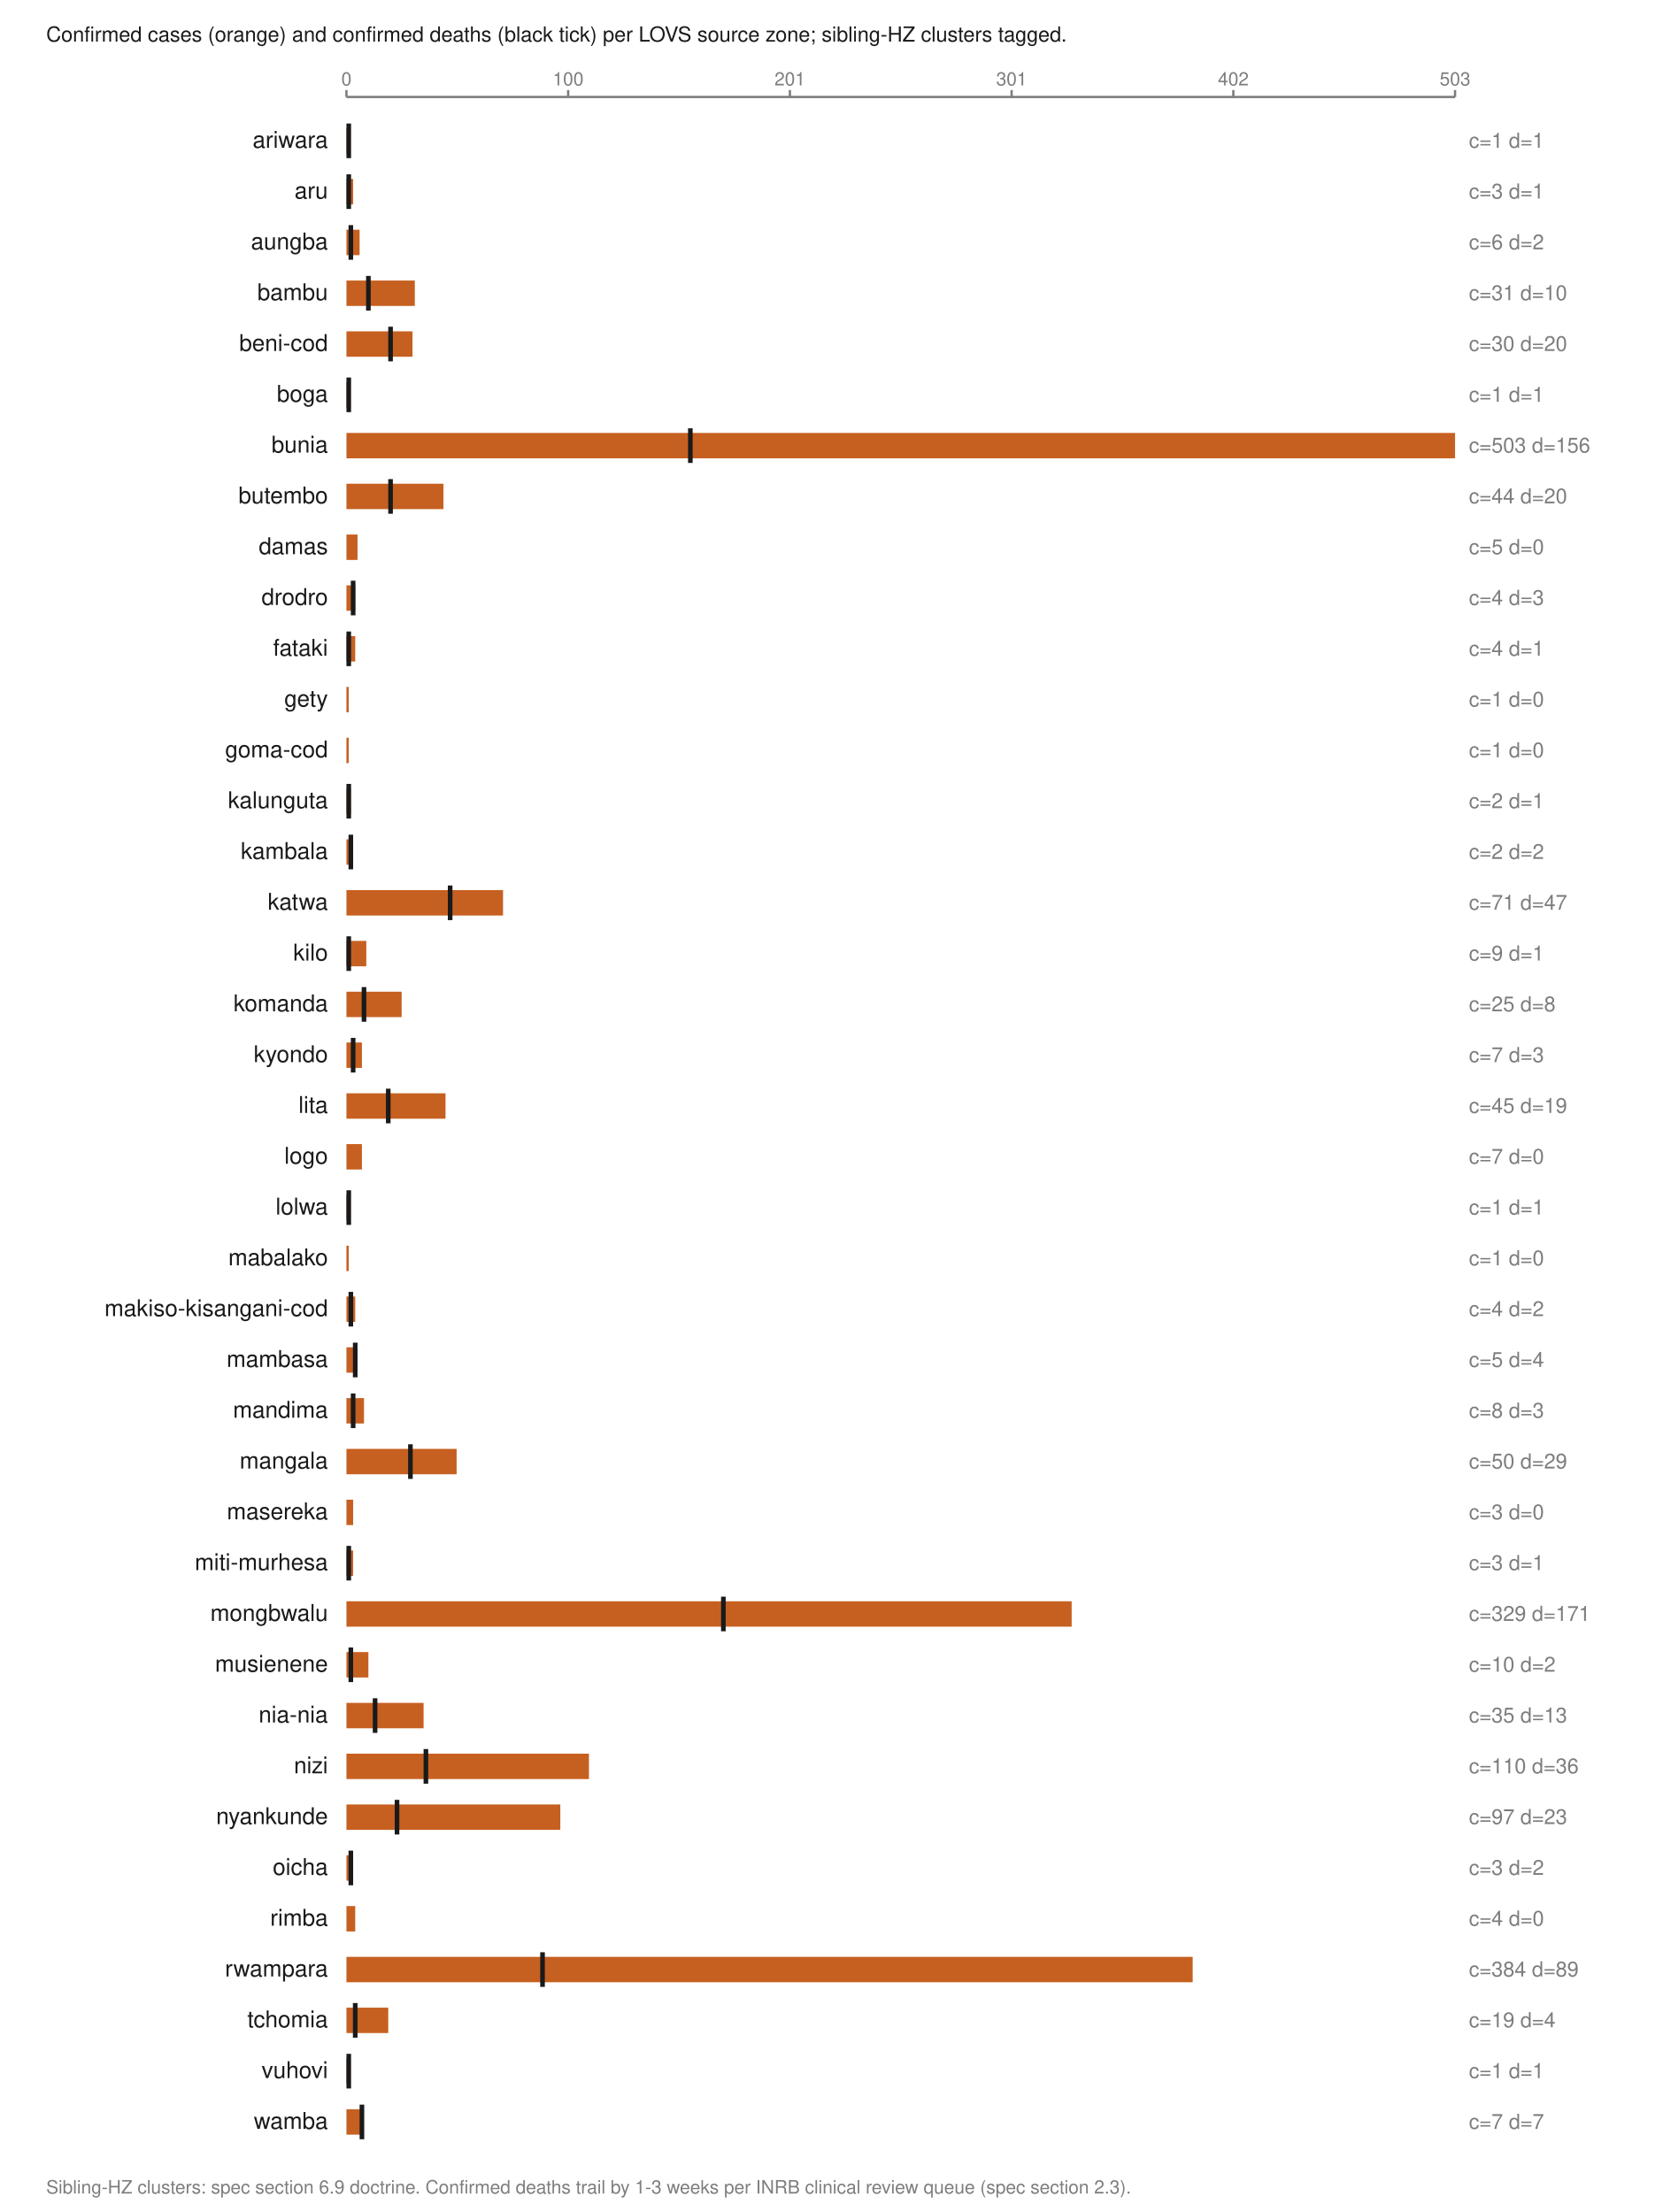
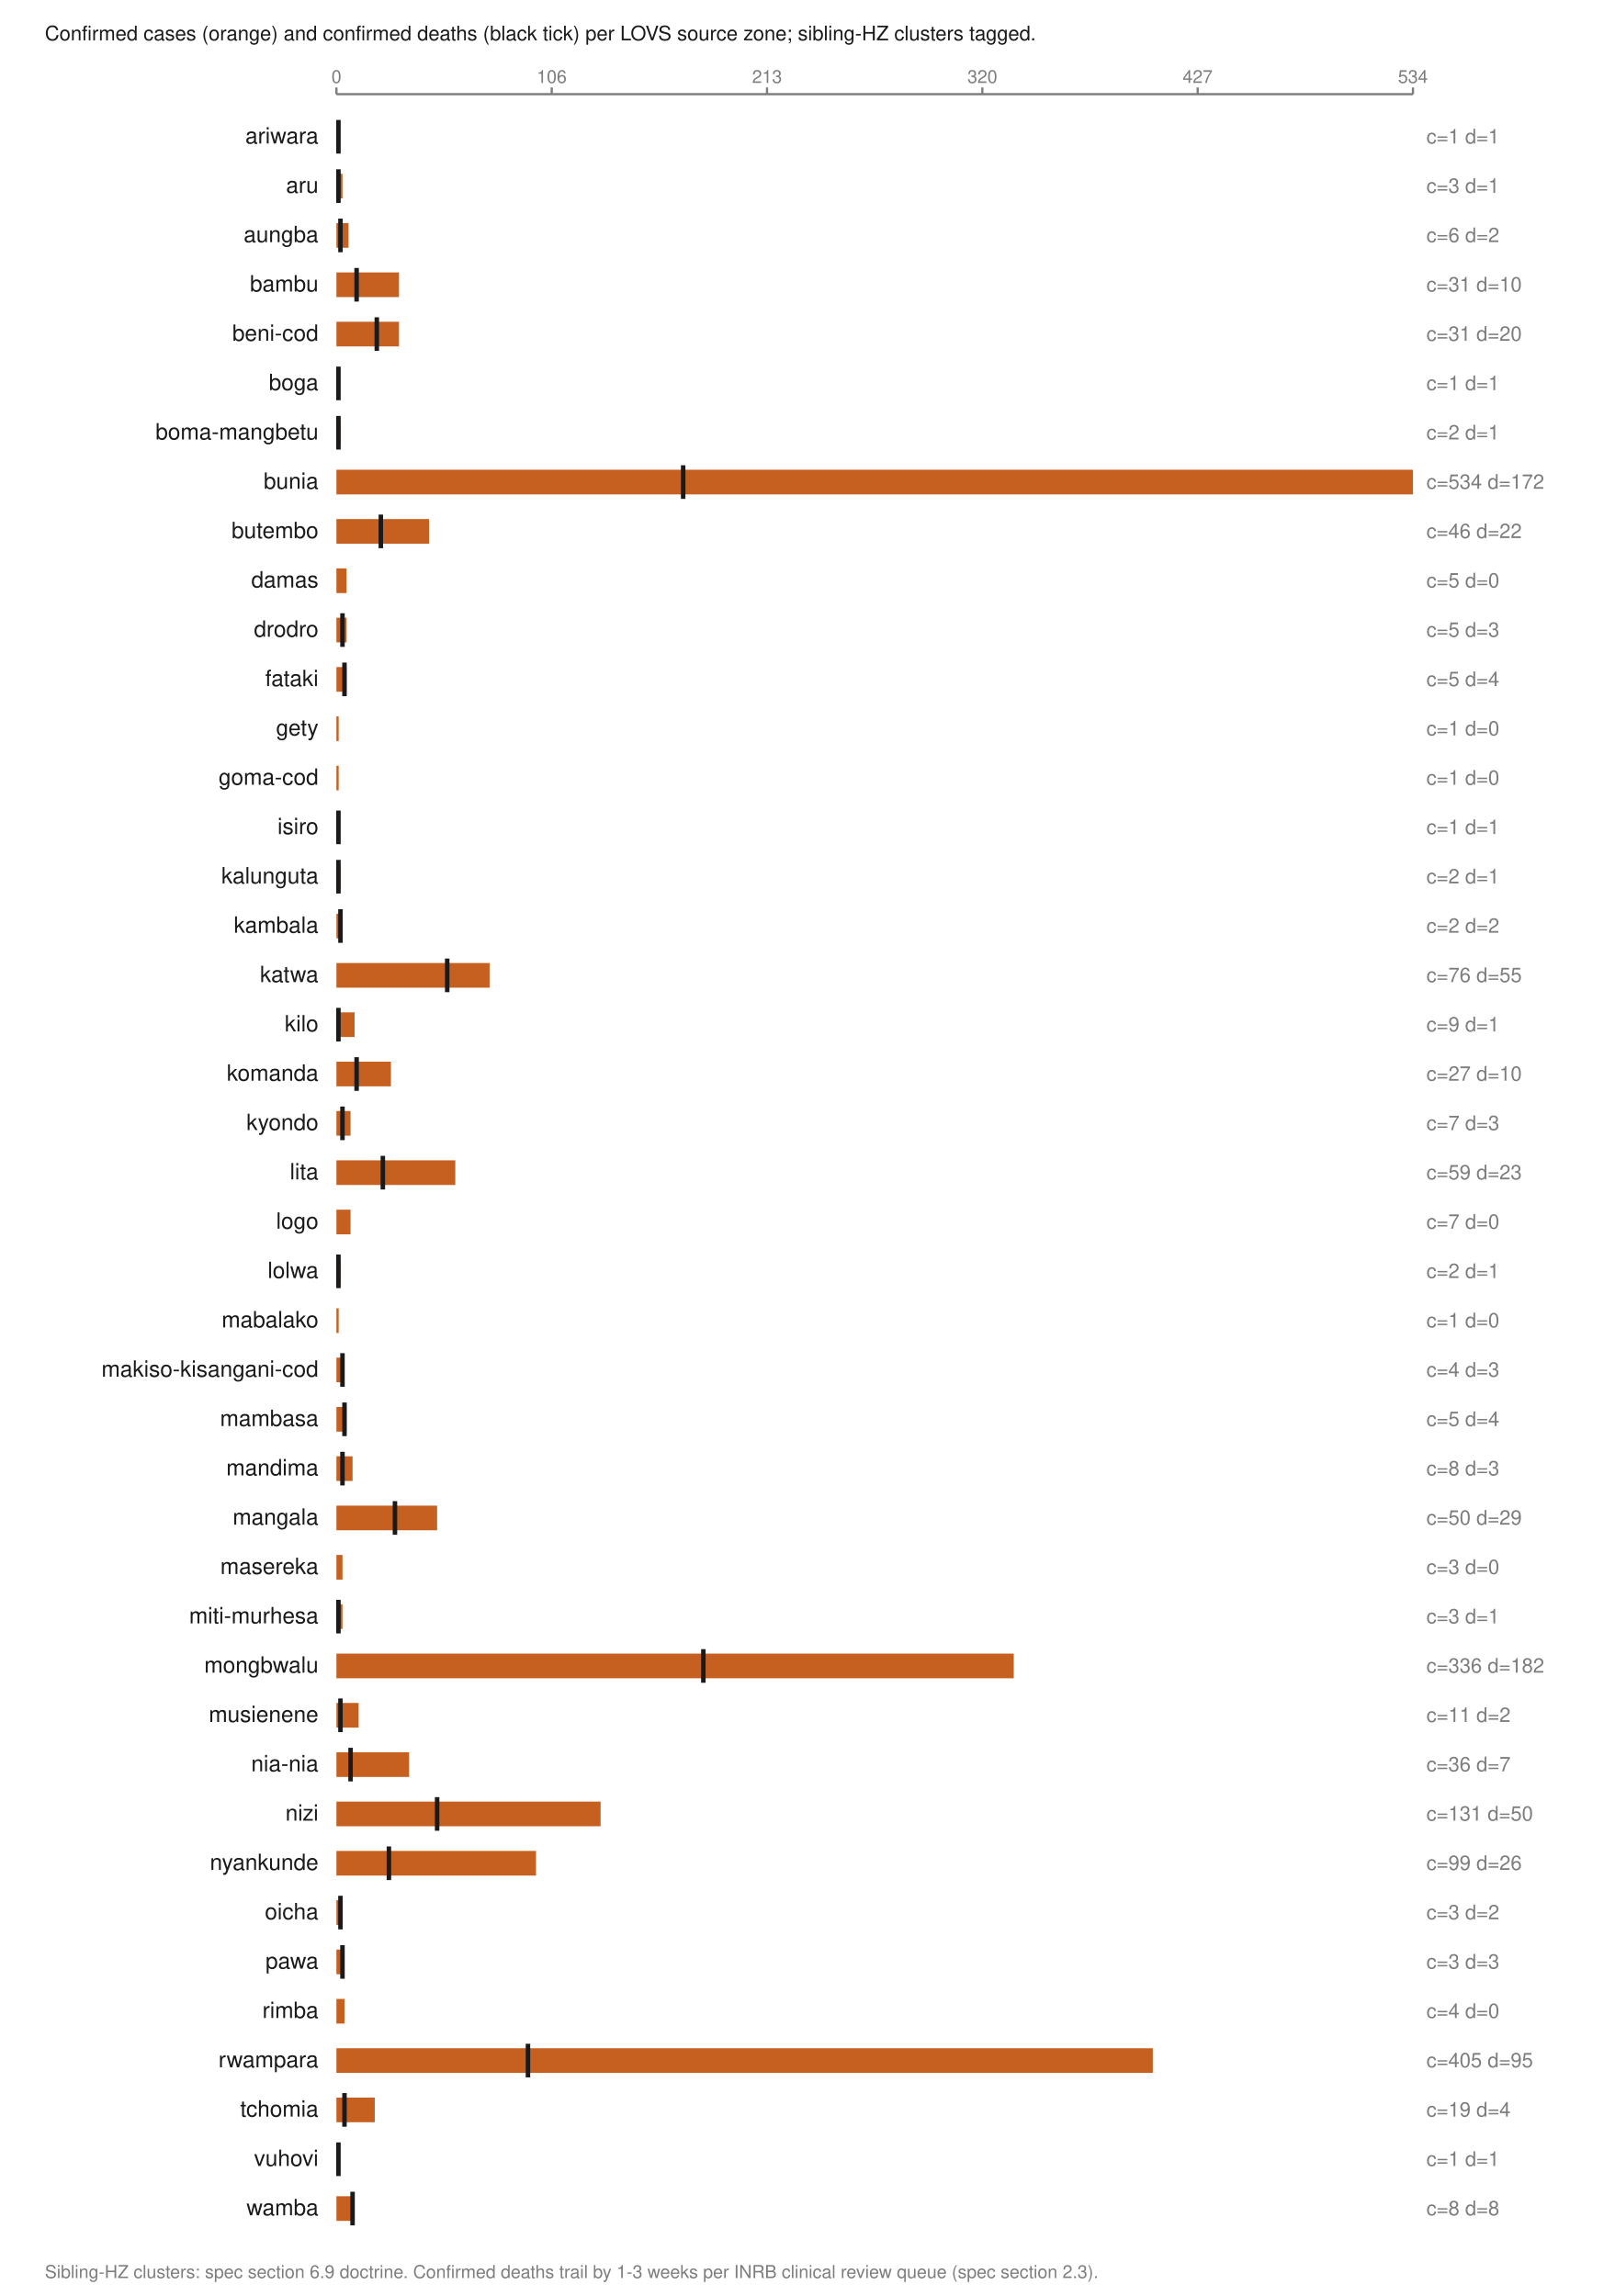
- <svg xmlns="http://www.w3.org/2000/svg" viewBox="0 0 720 958" width="720" height="958" role="img" aria-labelledby="t">
+ <svg xmlns="http://www.w3.org/2000/svg" viewBox="0 0 720 1024" width="720" height="1024" role="img" aria-labelledby="t">
  <text x="20.0" y="18.0" font-family="Helvetica,Arial,sans-serif" font-size="9" fill="#1a1a1a" font-weight="normal" text-anchor="start">Confirmed cases (orange) and confirmed deaths (black tick) per LOVS source zone; sibling-HZ clusters tagged.</text>
  <line x1="150.0" y1="42.0" x2="630.0" y2="42.0" stroke="#7d7d7d" stroke-width="1" />
  <line x1="150.0" y1="39.0" x2="150.0" y2="42.0" stroke="#7d7d7d" stroke-width="1" />
  <text x="150.0" y="37.0" font-family="Helvetica,Arial,sans-serif" font-size="8" fill="#7d7d7d" font-weight="normal" text-anchor="middle">0</text>
  <line x1="246.0" y1="39.0" x2="246.0" y2="42.0" stroke="#7d7d7d" stroke-width="1" />
-   <text x="246.0" y="37.0" font-family="Helvetica,Arial,sans-serif" font-size="8" fill="#7d7d7d" font-weight="normal" text-anchor="middle">100</text>
+   <text x="246.0" y="37.0" font-family="Helvetica,Arial,sans-serif" font-size="8" fill="#7d7d7d" font-weight="normal" text-anchor="middle">106</text>
  <line x1="342.0" y1="39.0" x2="342.0" y2="42.0" stroke="#7d7d7d" stroke-width="1" />
-   <text x="342.0" y="37.0" font-family="Helvetica,Arial,sans-serif" font-size="8" fill="#7d7d7d" font-weight="normal" text-anchor="middle">201</text>
+   <text x="342.0" y="37.0" font-family="Helvetica,Arial,sans-serif" font-size="8" fill="#7d7d7d" font-weight="normal" text-anchor="middle">213</text>
  <line x1="438.0" y1="39.0" x2="438.0" y2="42.0" stroke="#7d7d7d" stroke-width="1" />
-   <text x="438.0" y="37.0" font-family="Helvetica,Arial,sans-serif" font-size="8" fill="#7d7d7d" font-weight="normal" text-anchor="middle">301</text>
+   <text x="438.0" y="37.0" font-family="Helvetica,Arial,sans-serif" font-size="8" fill="#7d7d7d" font-weight="normal" text-anchor="middle">320</text>
  <line x1="534.0" y1="39.0" x2="534.0" y2="42.0" stroke="#7d7d7d" stroke-width="1" />
-   <text x="534.0" y="37.0" font-family="Helvetica,Arial,sans-serif" font-size="8" fill="#7d7d7d" font-weight="normal" text-anchor="middle">402</text>
+   <text x="534.0" y="37.0" font-family="Helvetica,Arial,sans-serif" font-size="8" fill="#7d7d7d" font-weight="normal" text-anchor="middle">427</text>
  <line x1="630.0" y1="39.0" x2="630.0" y2="42.0" stroke="#7d7d7d" stroke-width="1" />
-   <text x="630.0" y="37.0" font-family="Helvetica,Arial,sans-serif" font-size="8" fill="#7d7d7d" font-weight="normal" text-anchor="middle">503</text>
+   <text x="630.0" y="37.0" font-family="Helvetica,Arial,sans-serif" font-size="8" fill="#7d7d7d" font-weight="normal" text-anchor="middle">534</text>
  <text x="142.0" y="64.0" font-family="Helvetica,Arial,sans-serif" font-size="10" fill="#1a1a1a" font-weight="normal" text-anchor="end">ariwara</text>
  <rect x="150.0" y="55.5" width="1.0" height="11.0" fill="#c66020" />
-   <line x1="151.0" y1="53.5" x2="151.0" y2="68.5" stroke="#1a1a1a" stroke-width="2" />
+   <line x1="150.9" y1="53.5" x2="150.9" y2="68.5" stroke="#1a1a1a" stroke-width="2" />
  <text x="636.0" y="64.0" font-family="Helvetica,Arial,sans-serif" font-size="9" fill="#7d7d7d" font-weight="normal" text-anchor="start">c=1 d=1</text>
  <text x="142.0" y="86.0" font-family="Helvetica,Arial,sans-serif" font-size="10" fill="#1a1a1a" font-weight="normal" text-anchor="end">aru</text>
-   <rect x="150.0" y="77.5" width="2.9" height="11.0" fill="#c66020" />
-   <line x1="151.0" y1="75.5" x2="151.0" y2="90.5" stroke="#1a1a1a" stroke-width="2" />
+   <rect x="150.0" y="77.5" width="2.7" height="11.0" fill="#c66020" />
+   <line x1="150.9" y1="75.5" x2="150.9" y2="90.5" stroke="#1a1a1a" stroke-width="2" />
  <text x="636.0" y="86.0" font-family="Helvetica,Arial,sans-serif" font-size="9" fill="#7d7d7d" font-weight="normal" text-anchor="start">c=3 d=1</text>
  <text x="142.0" y="108.0" font-family="Helvetica,Arial,sans-serif" font-size="10" fill="#1a1a1a" font-weight="normal" text-anchor="end">aungba</text>
-   <rect x="150.0" y="99.5" width="5.7" height="11.0" fill="#c66020" />
-   <line x1="151.9" y1="97.5" x2="151.9" y2="112.5" stroke="#1a1a1a" stroke-width="2" />
+   <rect x="150.0" y="99.5" width="5.4" height="11.0" fill="#c66020" />
+   <line x1="151.8" y1="97.5" x2="151.8" y2="112.5" stroke="#1a1a1a" stroke-width="2" />
  <text x="636.0" y="108.0" font-family="Helvetica,Arial,sans-serif" font-size="9" fill="#7d7d7d" font-weight="normal" text-anchor="start">c=6 d=2</text>
  <text x="142.0" y="130.0" font-family="Helvetica,Arial,sans-serif" font-size="10" fill="#1a1a1a" font-weight="normal" text-anchor="end">bambu</text>
-   <rect x="150.0" y="121.5" width="29.6" height="11.0" fill="#c66020" />
-   <line x1="159.5" y1="119.5" x2="159.5" y2="134.5" stroke="#1a1a1a" stroke-width="2" />
+   <rect x="150.0" y="121.5" width="27.9" height="11.0" fill="#c66020" />
+   <line x1="159.0" y1="119.5" x2="159.0" y2="134.5" stroke="#1a1a1a" stroke-width="2" />
  <text x="636.0" y="130.0" font-family="Helvetica,Arial,sans-serif" font-size="9" fill="#7d7d7d" font-weight="normal" text-anchor="start">c=31 d=10</text>
  <text x="142.0" y="152.0" font-family="Helvetica,Arial,sans-serif" font-size="10" fill="#1a1a1a" font-weight="normal" text-anchor="end">beni-cod</text>
-   <rect x="150.0" y="143.5" width="28.6" height="11.0" fill="#c66020" />
-   <line x1="169.1" y1="141.5" x2="169.1" y2="156.5" stroke="#1a1a1a" stroke-width="2" />
-   <text x="636.0" y="152.0" font-family="Helvetica,Arial,sans-serif" font-size="9" fill="#7d7d7d" font-weight="normal" text-anchor="start">c=30 d=20</text>
+   <rect x="150.0" y="143.5" width="27.9" height="11.0" fill="#c66020" />
+   <line x1="168.0" y1="141.5" x2="168.0" y2="156.5" stroke="#1a1a1a" stroke-width="2" />
+   <text x="636.0" y="152.0" font-family="Helvetica,Arial,sans-serif" font-size="9" fill="#7d7d7d" font-weight="normal" text-anchor="start">c=31 d=20</text>
  <text x="142.0" y="174.0" font-family="Helvetica,Arial,sans-serif" font-size="10" fill="#1a1a1a" font-weight="normal" text-anchor="end">boga</text>
  <rect x="150.0" y="165.5" width="1.0" height="11.0" fill="#c66020" />
-   <line x1="151.0" y1="163.5" x2="151.0" y2="178.5" stroke="#1a1a1a" stroke-width="2" />
+   <line x1="150.9" y1="163.5" x2="150.9" y2="178.5" stroke="#1a1a1a" stroke-width="2" />
  <text x="636.0" y="174.0" font-family="Helvetica,Arial,sans-serif" font-size="9" fill="#7d7d7d" font-weight="normal" text-anchor="start">c=1 d=1</text>
-   <text x="142.0" y="196.0" font-family="Helvetica,Arial,sans-serif" font-size="10" fill="#1a1a1a" font-weight="normal" text-anchor="end">bunia</text>
-   <rect x="150.0" y="187.5" width="480.0" height="11.0" fill="#c66020" />
-   <line x1="298.9" y1="185.5" x2="298.9" y2="200.5" stroke="#1a1a1a" stroke-width="2" />
-   <text x="636.0" y="196.0" font-family="Helvetica,Arial,sans-serif" font-size="9" fill="#7d7d7d" font-weight="normal" text-anchor="start">c=503 d=156</text>
-   <text x="142.0" y="218.0" font-family="Helvetica,Arial,sans-serif" font-size="10" fill="#1a1a1a" font-weight="normal" text-anchor="end">butembo</text>
-   <rect x="150.0" y="209.5" width="42.0" height="11.0" fill="#c66020" />
-   <line x1="169.1" y1="207.5" x2="169.1" y2="222.5" stroke="#1a1a1a" stroke-width="2" />
-   <text x="636.0" y="218.0" font-family="Helvetica,Arial,sans-serif" font-size="9" fill="#7d7d7d" font-weight="normal" text-anchor="start">c=44 d=20</text>
-   <text x="142.0" y="240.0" font-family="Helvetica,Arial,sans-serif" font-size="10" fill="#1a1a1a" font-weight="normal" text-anchor="end">damas</text>
-   <rect x="150.0" y="231.5" width="4.8" height="11.0" fill="#c66020" />
-   <text x="636.0" y="240.0" font-family="Helvetica,Arial,sans-serif" font-size="9" fill="#7d7d7d" font-weight="normal" text-anchor="start">c=5 d=0</text>
-   <text x="142.0" y="262.0" font-family="Helvetica,Arial,sans-serif" font-size="10" fill="#1a1a1a" font-weight="normal" text-anchor="end">drodro</text>
-   <rect x="150.0" y="253.5" width="3.8" height="11.0" fill="#c66020" />
-   <line x1="152.9" y1="251.5" x2="152.9" y2="266.5" stroke="#1a1a1a" stroke-width="2" />
-   <text x="636.0" y="262.0" font-family="Helvetica,Arial,sans-serif" font-size="9" fill="#7d7d7d" font-weight="normal" text-anchor="start">c=4 d=3</text>
-   <text x="142.0" y="284.0" font-family="Helvetica,Arial,sans-serif" font-size="10" fill="#1a1a1a" font-weight="normal" text-anchor="end">fataki</text>
-   <rect x="150.0" y="275.5" width="3.8" height="11.0" fill="#c66020" />
-   <line x1="151.0" y1="273.5" x2="151.0" y2="288.5" stroke="#1a1a1a" stroke-width="2" />
-   <text x="636.0" y="284.0" font-family="Helvetica,Arial,sans-serif" font-size="9" fill="#7d7d7d" font-weight="normal" text-anchor="start">c=4 d=1</text>
-   <text x="142.0" y="306.0" font-family="Helvetica,Arial,sans-serif" font-size="10" fill="#1a1a1a" font-weight="normal" text-anchor="end">gety</text>
-   <rect x="150.0" y="297.5" width="1.0" height="11.0" fill="#c66020" />
-   <text x="636.0" y="306.0" font-family="Helvetica,Arial,sans-serif" font-size="9" fill="#7d7d7d" font-weight="normal" text-anchor="start">c=1 d=0</text>
-   <text x="142.0" y="328.0" font-family="Helvetica,Arial,sans-serif" font-size="10" fill="#1a1a1a" font-weight="normal" text-anchor="end">goma-cod</text>
+   <text x="142.0" y="196.0" font-family="Helvetica,Arial,sans-serif" font-size="10" fill="#1a1a1a" font-weight="normal" text-anchor="end">boma-mangbetu</text>
+   <rect x="150.0" y="187.5" width="1.8" height="11.0" fill="#c66020" />
+   <line x1="150.9" y1="185.5" x2="150.9" y2="200.5" stroke="#1a1a1a" stroke-width="2" />
+   <text x="636.0" y="196.0" font-family="Helvetica,Arial,sans-serif" font-size="9" fill="#7d7d7d" font-weight="normal" text-anchor="start">c=2 d=1</text>
+   <text x="142.0" y="218.0" font-family="Helvetica,Arial,sans-serif" font-size="10" fill="#1a1a1a" font-weight="normal" text-anchor="end">bunia</text>
+   <rect x="150.0" y="209.5" width="480.0" height="11.0" fill="#c66020" />
+   <line x1="304.6" y1="207.5" x2="304.6" y2="222.5" stroke="#1a1a1a" stroke-width="2" />
+   <text x="636.0" y="218.0" font-family="Helvetica,Arial,sans-serif" font-size="9" fill="#7d7d7d" font-weight="normal" text-anchor="start">c=534 d=172</text>
+   <text x="142.0" y="240.0" font-family="Helvetica,Arial,sans-serif" font-size="10" fill="#1a1a1a" font-weight="normal" text-anchor="end">butembo</text>
+   <rect x="150.0" y="231.5" width="41.3" height="11.0" fill="#c66020" />
+   <line x1="169.8" y1="229.5" x2="169.8" y2="244.5" stroke="#1a1a1a" stroke-width="2" />
+   <text x="636.0" y="240.0" font-family="Helvetica,Arial,sans-serif" font-size="9" fill="#7d7d7d" font-weight="normal" text-anchor="start">c=46 d=22</text>
+   <text x="142.0" y="262.0" font-family="Helvetica,Arial,sans-serif" font-size="10" fill="#1a1a1a" font-weight="normal" text-anchor="end">damas</text>
+   <rect x="150.0" y="253.5" width="4.5" height="11.0" fill="#c66020" />
+   <text x="636.0" y="262.0" font-family="Helvetica,Arial,sans-serif" font-size="9" fill="#7d7d7d" font-weight="normal" text-anchor="start">c=5 d=0</text>
+   <text x="142.0" y="284.0" font-family="Helvetica,Arial,sans-serif" font-size="10" fill="#1a1a1a" font-weight="normal" text-anchor="end">drodro</text>
+   <rect x="150.0" y="275.5" width="4.5" height="11.0" fill="#c66020" />
+   <line x1="152.7" y1="273.5" x2="152.7" y2="288.5" stroke="#1a1a1a" stroke-width="2" />
+   <text x="636.0" y="284.0" font-family="Helvetica,Arial,sans-serif" font-size="9" fill="#7d7d7d" font-weight="normal" text-anchor="start">c=5 d=3</text>
+   <text x="142.0" y="306.0" font-family="Helvetica,Arial,sans-serif" font-size="10" fill="#1a1a1a" font-weight="normal" text-anchor="end">fataki</text>
+   <rect x="150.0" y="297.5" width="4.5" height="11.0" fill="#c66020" />
+   <line x1="153.6" y1="295.5" x2="153.6" y2="310.5" stroke="#1a1a1a" stroke-width="2" />
+   <text x="636.0" y="306.0" font-family="Helvetica,Arial,sans-serif" font-size="9" fill="#7d7d7d" font-weight="normal" text-anchor="start">c=5 d=4</text>
+   <text x="142.0" y="328.0" font-family="Helvetica,Arial,sans-serif" font-size="10" fill="#1a1a1a" font-weight="normal" text-anchor="end">gety</text>
  <rect x="150.0" y="319.5" width="1.0" height="11.0" fill="#c66020" />
  <text x="636.0" y="328.0" font-family="Helvetica,Arial,sans-serif" font-size="9" fill="#7d7d7d" font-weight="normal" text-anchor="start">c=1 d=0</text>
-   <text x="142.0" y="350.0" font-family="Helvetica,Arial,sans-serif" font-size="10" fill="#1a1a1a" font-weight="normal" text-anchor="end">kalunguta</text>
-   <rect x="150.0" y="341.5" width="1.9" height="11.0" fill="#c66020" />
-   <line x1="151.0" y1="339.5" x2="151.0" y2="354.5" stroke="#1a1a1a" stroke-width="2" />
-   <text x="636.0" y="350.0" font-family="Helvetica,Arial,sans-serif" font-size="9" fill="#7d7d7d" font-weight="normal" text-anchor="start">c=2 d=1</text>
-   <text x="142.0" y="372.0" font-family="Helvetica,Arial,sans-serif" font-size="10" fill="#1a1a1a" font-weight="normal" text-anchor="end">kambala</text>
-   <rect x="150.0" y="363.5" width="1.9" height="11.0" fill="#c66020" />
-   <line x1="151.9" y1="361.5" x2="151.9" y2="376.5" stroke="#1a1a1a" stroke-width="2" />
-   <text x="636.0" y="372.0" font-family="Helvetica,Arial,sans-serif" font-size="9" fill="#7d7d7d" font-weight="normal" text-anchor="start">c=2 d=2</text>
-   <text x="142.0" y="394.0" font-family="Helvetica,Arial,sans-serif" font-size="10" fill="#1a1a1a" font-weight="normal" text-anchor="end">katwa</text>
-   <rect x="150.0" y="385.5" width="67.8" height="11.0" fill="#c66020" />
-   <line x1="194.9" y1="383.5" x2="194.9" y2="398.5" stroke="#1a1a1a" stroke-width="2" />
-   <text x="636.0" y="394.0" font-family="Helvetica,Arial,sans-serif" font-size="9" fill="#7d7d7d" font-weight="normal" text-anchor="start">c=71 d=47</text>
-   <text x="142.0" y="416.0" font-family="Helvetica,Arial,sans-serif" font-size="10" fill="#1a1a1a" font-weight="normal" text-anchor="end">kilo</text>
-   <rect x="150.0" y="407.5" width="8.6" height="11.0" fill="#c66020" />
-   <line x1="151.0" y1="405.5" x2="151.0" y2="420.5" stroke="#1a1a1a" stroke-width="2" />
-   <text x="636.0" y="416.0" font-family="Helvetica,Arial,sans-serif" font-size="9" fill="#7d7d7d" font-weight="normal" text-anchor="start">c=9 d=1</text>
-   <text x="142.0" y="438.0" font-family="Helvetica,Arial,sans-serif" font-size="10" fill="#1a1a1a" font-weight="normal" text-anchor="end">komanda</text>
-   <rect x="150.0" y="429.5" width="23.9" height="11.0" fill="#c66020" />
-   <line x1="157.6" y1="427.5" x2="157.6" y2="442.5" stroke="#1a1a1a" stroke-width="2" />
-   <text x="636.0" y="438.0" font-family="Helvetica,Arial,sans-serif" font-size="9" fill="#7d7d7d" font-weight="normal" text-anchor="start">c=25 d=8</text>
-   <text x="142.0" y="460.0" font-family="Helvetica,Arial,sans-serif" font-size="10" fill="#1a1a1a" font-weight="normal" text-anchor="end">kyondo</text>
-   <rect x="150.0" y="451.5" width="6.7" height="11.0" fill="#c66020" />
-   <line x1="152.9" y1="449.5" x2="152.9" y2="464.5" stroke="#1a1a1a" stroke-width="2" />
-   <text x="636.0" y="460.0" font-family="Helvetica,Arial,sans-serif" font-size="9" fill="#7d7d7d" font-weight="normal" text-anchor="start">c=7 d=3</text>
-   <text x="142.0" y="482.0" font-family="Helvetica,Arial,sans-serif" font-size="10" fill="#1a1a1a" font-weight="normal" text-anchor="end">lita</text>
-   <rect x="150.0" y="473.5" width="42.9" height="11.0" fill="#c66020" />
-   <line x1="168.1" y1="471.5" x2="168.1" y2="486.5" stroke="#1a1a1a" stroke-width="2" />
-   <text x="636.0" y="482.0" font-family="Helvetica,Arial,sans-serif" font-size="9" fill="#7d7d7d" font-weight="normal" text-anchor="start">c=45 d=19</text>
-   <text x="142.0" y="504.0" font-family="Helvetica,Arial,sans-serif" font-size="10" fill="#1a1a1a" font-weight="normal" text-anchor="end">logo</text>
-   <rect x="150.0" y="495.5" width="6.7" height="11.0" fill="#c66020" />
-   <text x="636.0" y="504.0" font-family="Helvetica,Arial,sans-serif" font-size="9" fill="#7d7d7d" font-weight="normal" text-anchor="start">c=7 d=0</text>
-   <text x="142.0" y="526.0" font-family="Helvetica,Arial,sans-serif" font-size="10" fill="#1a1a1a" font-weight="normal" text-anchor="end">lolwa</text>
-   <rect x="150.0" y="517.5" width="1.0" height="11.0" fill="#c66020" />
-   <line x1="151.0" y1="515.5" x2="151.0" y2="530.5" stroke="#1a1a1a" stroke-width="2" />
-   <text x="636.0" y="526.0" font-family="Helvetica,Arial,sans-serif" font-size="9" fill="#7d7d7d" font-weight="normal" text-anchor="start">c=1 d=1</text>
-   <text x="142.0" y="548.0" font-family="Helvetica,Arial,sans-serif" font-size="10" fill="#1a1a1a" font-weight="normal" text-anchor="end">mabalako</text>
-   <rect x="150.0" y="539.5" width="1.0" height="11.0" fill="#c66020" />
-   <text x="636.0" y="548.0" font-family="Helvetica,Arial,sans-serif" font-size="9" fill="#7d7d7d" font-weight="normal" text-anchor="start">c=1 d=0</text>
-   <text x="142.0" y="570.0" font-family="Helvetica,Arial,sans-serif" font-size="10" fill="#1a1a1a" font-weight="normal" text-anchor="end">makiso-kisangani-cod</text>
-   <rect x="150.0" y="561.5" width="3.8" height="11.0" fill="#c66020" />
-   <line x1="151.9" y1="559.5" x2="151.9" y2="574.5" stroke="#1a1a1a" stroke-width="2" />
-   <text x="636.0" y="570.0" font-family="Helvetica,Arial,sans-serif" font-size="9" fill="#7d7d7d" font-weight="normal" text-anchor="start">c=4 d=2</text>
-   <text x="142.0" y="592.0" font-family="Helvetica,Arial,sans-serif" font-size="10" fill="#1a1a1a" font-weight="normal" text-anchor="end">mambasa</text>
-   <rect x="150.0" y="583.5" width="4.8" height="11.0" fill="#c66020" />
-   <line x1="153.8" y1="581.5" x2="153.8" y2="596.5" stroke="#1a1a1a" stroke-width="2" />
-   <text x="636.0" y="592.0" font-family="Helvetica,Arial,sans-serif" font-size="9" fill="#7d7d7d" font-weight="normal" text-anchor="start">c=5 d=4</text>
-   <text x="142.0" y="614.0" font-family="Helvetica,Arial,sans-serif" font-size="10" fill="#1a1a1a" font-weight="normal" text-anchor="end">mandima</text>
-   <rect x="150.0" y="605.5" width="7.6" height="11.0" fill="#c66020" />
-   <line x1="152.9" y1="603.5" x2="152.9" y2="618.5" stroke="#1a1a1a" stroke-width="2" />
-   <text x="636.0" y="614.0" font-family="Helvetica,Arial,sans-serif" font-size="9" fill="#7d7d7d" font-weight="normal" text-anchor="start">c=8 d=3</text>
-   <text x="142.0" y="636.0" font-family="Helvetica,Arial,sans-serif" font-size="10" fill="#1a1a1a" font-weight="normal" text-anchor="end">mangala</text>
-   <rect x="150.0" y="627.5" width="47.7" height="11.0" fill="#c66020" />
-   <line x1="177.7" y1="625.5" x2="177.7" y2="640.5" stroke="#1a1a1a" stroke-width="2" />
-   <text x="636.0" y="636.0" font-family="Helvetica,Arial,sans-serif" font-size="9" fill="#7d7d7d" font-weight="normal" text-anchor="start">c=50 d=29</text>
-   <text x="142.0" y="658.0" font-family="Helvetica,Arial,sans-serif" font-size="10" fill="#1a1a1a" font-weight="normal" text-anchor="end">masereka</text>
-   <rect x="150.0" y="649.5" width="2.9" height="11.0" fill="#c66020" />
-   <text x="636.0" y="658.0" font-family="Helvetica,Arial,sans-serif" font-size="9" fill="#7d7d7d" font-weight="normal" text-anchor="start">c=3 d=0</text>
-   <text x="142.0" y="680.0" font-family="Helvetica,Arial,sans-serif" font-size="10" fill="#1a1a1a" font-weight="normal" text-anchor="end">miti-murhesa</text>
-   <rect x="150.0" y="671.5" width="2.9" height="11.0" fill="#c66020" />
-   <line x1="151.0" y1="669.5" x2="151.0" y2="684.5" stroke="#1a1a1a" stroke-width="2" />
-   <text x="636.0" y="680.0" font-family="Helvetica,Arial,sans-serif" font-size="9" fill="#7d7d7d" font-weight="normal" text-anchor="start">c=3 d=1</text>
-   <text x="142.0" y="702.0" font-family="Helvetica,Arial,sans-serif" font-size="10" fill="#1a1a1a" font-weight="normal" text-anchor="end">mongbwalu</text>
-   <rect x="150.0" y="693.5" width="314.0" height="11.0" fill="#c66020" />
-   <line x1="313.2" y1="691.5" x2="313.2" y2="706.5" stroke="#1a1a1a" stroke-width="2" />
-   <text x="636.0" y="702.0" font-family="Helvetica,Arial,sans-serif" font-size="9" fill="#7d7d7d" font-weight="normal" text-anchor="start">c=329 d=171</text>
-   <text x="142.0" y="724.0" font-family="Helvetica,Arial,sans-serif" font-size="10" fill="#1a1a1a" font-weight="normal" text-anchor="end">musienene</text>
-   <rect x="150.0" y="715.5" width="9.5" height="11.0" fill="#c66020" />
-   <line x1="151.9" y1="713.5" x2="151.9" y2="728.5" stroke="#1a1a1a" stroke-width="2" />
-   <text x="636.0" y="724.0" font-family="Helvetica,Arial,sans-serif" font-size="9" fill="#7d7d7d" font-weight="normal" text-anchor="start">c=10 d=2</text>
-   <text x="142.0" y="746.0" font-family="Helvetica,Arial,sans-serif" font-size="10" fill="#1a1a1a" font-weight="normal" text-anchor="end">nia-nia</text>
-   <rect x="150.0" y="737.5" width="33.4" height="11.0" fill="#c66020" />
-   <line x1="162.4" y1="735.5" x2="162.4" y2="750.5" stroke="#1a1a1a" stroke-width="2" />
-   <text x="636.0" y="746.0" font-family="Helvetica,Arial,sans-serif" font-size="9" fill="#7d7d7d" font-weight="normal" text-anchor="start">c=35 d=13</text>
-   <text x="142.0" y="768.0" font-family="Helvetica,Arial,sans-serif" font-size="10" fill="#1a1a1a" font-weight="normal" text-anchor="end">nizi</text>
-   <rect x="150.0" y="759.5" width="105.0" height="11.0" fill="#c66020" />
-   <line x1="184.4" y1="757.5" x2="184.4" y2="772.5" stroke="#1a1a1a" stroke-width="2" />
-   <text x="636.0" y="768.0" font-family="Helvetica,Arial,sans-serif" font-size="9" fill="#7d7d7d" font-weight="normal" text-anchor="start">c=110 d=36</text>
-   <text x="142.0" y="790.0" font-family="Helvetica,Arial,sans-serif" font-size="10" fill="#1a1a1a" font-weight="normal" text-anchor="end">nyankunde</text>
-   <rect x="150.0" y="781.5" width="92.6" height="11.0" fill="#c66020" />
-   <line x1="171.9" y1="779.5" x2="171.9" y2="794.5" stroke="#1a1a1a" stroke-width="2" />
-   <text x="636.0" y="790.0" font-family="Helvetica,Arial,sans-serif" font-size="9" fill="#7d7d7d" font-weight="normal" text-anchor="start">c=97 d=23</text>
-   <text x="142.0" y="812.0" font-family="Helvetica,Arial,sans-serif" font-size="10" fill="#1a1a1a" font-weight="normal" text-anchor="end">oicha</text>
-   <rect x="150.0" y="803.5" width="2.9" height="11.0" fill="#c66020" />
-   <line x1="151.9" y1="801.5" x2="151.9" y2="816.5" stroke="#1a1a1a" stroke-width="2" />
-   <text x="636.0" y="812.0" font-family="Helvetica,Arial,sans-serif" font-size="9" fill="#7d7d7d" font-weight="normal" text-anchor="start">c=3 d=2</text>
-   <text x="142.0" y="834.0" font-family="Helvetica,Arial,sans-serif" font-size="10" fill="#1a1a1a" font-weight="normal" text-anchor="end">rimba</text>
-   <rect x="150.0" y="825.5" width="3.8" height="11.0" fill="#c66020" />
-   <text x="636.0" y="834.0" font-family="Helvetica,Arial,sans-serif" font-size="9" fill="#7d7d7d" font-weight="normal" text-anchor="start">c=4 d=0</text>
-   <text x="142.0" y="856.0" font-family="Helvetica,Arial,sans-serif" font-size="10" fill="#1a1a1a" font-weight="normal" text-anchor="end">rwampara</text>
-   <rect x="150.0" y="847.5" width="366.4" height="11.0" fill="#c66020" />
-   <line x1="234.9" y1="845.5" x2="234.9" y2="860.5" stroke="#1a1a1a" stroke-width="2" />
-   <text x="636.0" y="856.0" font-family="Helvetica,Arial,sans-serif" font-size="9" fill="#7d7d7d" font-weight="normal" text-anchor="start">c=384 d=89</text>
-   <text x="142.0" y="878.0" font-family="Helvetica,Arial,sans-serif" font-size="10" fill="#1a1a1a" font-weight="normal" text-anchor="end">tchomia</text>
-   <rect x="150.0" y="869.5" width="18.1" height="11.0" fill="#c66020" />
-   <line x1="153.8" y1="867.5" x2="153.8" y2="882.5" stroke="#1a1a1a" stroke-width="2" />
-   <text x="636.0" y="878.0" font-family="Helvetica,Arial,sans-serif" font-size="9" fill="#7d7d7d" font-weight="normal" text-anchor="start">c=19 d=4</text>
-   <text x="142.0" y="900.0" font-family="Helvetica,Arial,sans-serif" font-size="10" fill="#1a1a1a" font-weight="normal" text-anchor="end">vuhovi</text>
-   <rect x="150.0" y="891.5" width="1.0" height="11.0" fill="#c66020" />
-   <line x1="151.0" y1="889.5" x2="151.0" y2="904.5" stroke="#1a1a1a" stroke-width="2" />
-   <text x="636.0" y="900.0" font-family="Helvetica,Arial,sans-serif" font-size="9" fill="#7d7d7d" font-weight="normal" text-anchor="start">c=1 d=1</text>
-   <text x="142.0" y="922.0" font-family="Helvetica,Arial,sans-serif" font-size="10" fill="#1a1a1a" font-weight="normal" text-anchor="end">wamba</text>
-   <rect x="150.0" y="913.5" width="6.7" height="11.0" fill="#c66020" />
-   <line x1="156.7" y1="911.5" x2="156.7" y2="926.5" stroke="#1a1a1a" stroke-width="2" />
-   <text x="636.0" y="922.0" font-family="Helvetica,Arial,sans-serif" font-size="9" fill="#7d7d7d" font-weight="normal" text-anchor="start">c=7 d=7</text>
-   <text x="20.0" y="950.0" font-family="Helvetica,Arial,sans-serif" font-size="8" fill="#7d7d7d" font-weight="normal" text-anchor="start">Sibling-HZ clusters: spec section 6.9 doctrine. Confirmed deaths trail by 1-3 weeks per INRB clinical review queue (spec section 2.3).</text>
+   <text x="142.0" y="350.0" font-family="Helvetica,Arial,sans-serif" font-size="10" fill="#1a1a1a" font-weight="normal" text-anchor="end">goma-cod</text>
+   <rect x="150.0" y="341.5" width="1.0" height="11.0" fill="#c66020" />
+   <text x="636.0" y="350.0" font-family="Helvetica,Arial,sans-serif" font-size="9" fill="#7d7d7d" font-weight="normal" text-anchor="start">c=1 d=0</text>
+   <text x="142.0" y="372.0" font-family="Helvetica,Arial,sans-serif" font-size="10" fill="#1a1a1a" font-weight="normal" text-anchor="end">isiro</text>
+   <rect x="150.0" y="363.5" width="1.0" height="11.0" fill="#c66020" />
+   <line x1="150.9" y1="361.5" x2="150.9" y2="376.5" stroke="#1a1a1a" stroke-width="2" />
+   <text x="636.0" y="372.0" font-family="Helvetica,Arial,sans-serif" font-size="9" fill="#7d7d7d" font-weight="normal" text-anchor="start">c=1 d=1</text>
+   <text x="142.0" y="394.0" font-family="Helvetica,Arial,sans-serif" font-size="10" fill="#1a1a1a" font-weight="normal" text-anchor="end">kalunguta</text>
+   <rect x="150.0" y="385.5" width="1.8" height="11.0" fill="#c66020" />
+   <line x1="150.9" y1="383.5" x2="150.9" y2="398.5" stroke="#1a1a1a" stroke-width="2" />
+   <text x="636.0" y="394.0" font-family="Helvetica,Arial,sans-serif" font-size="9" fill="#7d7d7d" font-weight="normal" text-anchor="start">c=2 d=1</text>
+   <text x="142.0" y="416.0" font-family="Helvetica,Arial,sans-serif" font-size="10" fill="#1a1a1a" font-weight="normal" text-anchor="end">kambala</text>
+   <rect x="150.0" y="407.5" width="1.8" height="11.0" fill="#c66020" />
+   <line x1="151.8" y1="405.5" x2="151.8" y2="420.5" stroke="#1a1a1a" stroke-width="2" />
+   <text x="636.0" y="416.0" font-family="Helvetica,Arial,sans-serif" font-size="9" fill="#7d7d7d" font-weight="normal" text-anchor="start">c=2 d=2</text>
+   <text x="142.0" y="438.0" font-family="Helvetica,Arial,sans-serif" font-size="10" fill="#1a1a1a" font-weight="normal" text-anchor="end">katwa</text>
+   <rect x="150.0" y="429.5" width="68.3" height="11.0" fill="#c66020" />
+   <line x1="199.4" y1="427.5" x2="199.4" y2="442.5" stroke="#1a1a1a" stroke-width="2" />
+   <text x="636.0" y="438.0" font-family="Helvetica,Arial,sans-serif" font-size="9" fill="#7d7d7d" font-weight="normal" text-anchor="start">c=76 d=55</text>
+   <text x="142.0" y="460.0" font-family="Helvetica,Arial,sans-serif" font-size="10" fill="#1a1a1a" font-weight="normal" text-anchor="end">kilo</text>
+   <rect x="150.0" y="451.5" width="8.1" height="11.0" fill="#c66020" />
+   <line x1="150.9" y1="449.5" x2="150.9" y2="464.5" stroke="#1a1a1a" stroke-width="2" />
+   <text x="636.0" y="460.0" font-family="Helvetica,Arial,sans-serif" font-size="9" fill="#7d7d7d" font-weight="normal" text-anchor="start">c=9 d=1</text>
+   <text x="142.0" y="482.0" font-family="Helvetica,Arial,sans-serif" font-size="10" fill="#1a1a1a" font-weight="normal" text-anchor="end">komanda</text>
+   <rect x="150.0" y="473.5" width="24.3" height="11.0" fill="#c66020" />
+   <line x1="159.0" y1="471.5" x2="159.0" y2="486.5" stroke="#1a1a1a" stroke-width="2" />
+   <text x="636.0" y="482.0" font-family="Helvetica,Arial,sans-serif" font-size="9" fill="#7d7d7d" font-weight="normal" text-anchor="start">c=27 d=10</text>
+   <text x="142.0" y="504.0" font-family="Helvetica,Arial,sans-serif" font-size="10" fill="#1a1a1a" font-weight="normal" text-anchor="end">kyondo</text>
+   <rect x="150.0" y="495.5" width="6.3" height="11.0" fill="#c66020" />
+   <line x1="152.7" y1="493.5" x2="152.7" y2="508.5" stroke="#1a1a1a" stroke-width="2" />
+   <text x="636.0" y="504.0" font-family="Helvetica,Arial,sans-serif" font-size="9" fill="#7d7d7d" font-weight="normal" text-anchor="start">c=7 d=3</text>
+   <text x="142.0" y="526.0" font-family="Helvetica,Arial,sans-serif" font-size="10" fill="#1a1a1a" font-weight="normal" text-anchor="end">lita</text>
+   <rect x="150.0" y="517.5" width="53.0" height="11.0" fill="#c66020" />
+   <line x1="170.7" y1="515.5" x2="170.7" y2="530.5" stroke="#1a1a1a" stroke-width="2" />
+   <text x="636.0" y="526.0" font-family="Helvetica,Arial,sans-serif" font-size="9" fill="#7d7d7d" font-weight="normal" text-anchor="start">c=59 d=23</text>
+   <text x="142.0" y="548.0" font-family="Helvetica,Arial,sans-serif" font-size="10" fill="#1a1a1a" font-weight="normal" text-anchor="end">logo</text>
+   <rect x="150.0" y="539.5" width="6.3" height="11.0" fill="#c66020" />
+   <text x="636.0" y="548.0" font-family="Helvetica,Arial,sans-serif" font-size="9" fill="#7d7d7d" font-weight="normal" text-anchor="start">c=7 d=0</text>
+   <text x="142.0" y="570.0" font-family="Helvetica,Arial,sans-serif" font-size="10" fill="#1a1a1a" font-weight="normal" text-anchor="end">lolwa</text>
+   <rect x="150.0" y="561.5" width="1.8" height="11.0" fill="#c66020" />
+   <line x1="150.9" y1="559.5" x2="150.9" y2="574.5" stroke="#1a1a1a" stroke-width="2" />
+   <text x="636.0" y="570.0" font-family="Helvetica,Arial,sans-serif" font-size="9" fill="#7d7d7d" font-weight="normal" text-anchor="start">c=2 d=1</text>
+   <text x="142.0" y="592.0" font-family="Helvetica,Arial,sans-serif" font-size="10" fill="#1a1a1a" font-weight="normal" text-anchor="end">mabalako</text>
+   <rect x="150.0" y="583.5" width="1.0" height="11.0" fill="#c66020" />
+   <text x="636.0" y="592.0" font-family="Helvetica,Arial,sans-serif" font-size="9" fill="#7d7d7d" font-weight="normal" text-anchor="start">c=1 d=0</text>
+   <text x="142.0" y="614.0" font-family="Helvetica,Arial,sans-serif" font-size="10" fill="#1a1a1a" font-weight="normal" text-anchor="end">makiso-kisangani-cod</text>
+   <rect x="150.0" y="605.5" width="3.6" height="11.0" fill="#c66020" />
+   <line x1="152.7" y1="603.5" x2="152.7" y2="618.5" stroke="#1a1a1a" stroke-width="2" />
+   <text x="636.0" y="614.0" font-family="Helvetica,Arial,sans-serif" font-size="9" fill="#7d7d7d" font-weight="normal" text-anchor="start">c=4 d=3</text>
+   <text x="142.0" y="636.0" font-family="Helvetica,Arial,sans-serif" font-size="10" fill="#1a1a1a" font-weight="normal" text-anchor="end">mambasa</text>
+   <rect x="150.0" y="627.5" width="4.5" height="11.0" fill="#c66020" />
+   <line x1="153.6" y1="625.5" x2="153.6" y2="640.5" stroke="#1a1a1a" stroke-width="2" />
+   <text x="636.0" y="636.0" font-family="Helvetica,Arial,sans-serif" font-size="9" fill="#7d7d7d" font-weight="normal" text-anchor="start">c=5 d=4</text>
+   <text x="142.0" y="658.0" font-family="Helvetica,Arial,sans-serif" font-size="10" fill="#1a1a1a" font-weight="normal" text-anchor="end">mandima</text>
+   <rect x="150.0" y="649.5" width="7.2" height="11.0" fill="#c66020" />
+   <line x1="152.7" y1="647.5" x2="152.7" y2="662.5" stroke="#1a1a1a" stroke-width="2" />
+   <text x="636.0" y="658.0" font-family="Helvetica,Arial,sans-serif" font-size="9" fill="#7d7d7d" font-weight="normal" text-anchor="start">c=8 d=3</text>
+   <text x="142.0" y="680.0" font-family="Helvetica,Arial,sans-serif" font-size="10" fill="#1a1a1a" font-weight="normal" text-anchor="end">mangala</text>
+   <rect x="150.0" y="671.5" width="44.9" height="11.0" fill="#c66020" />
+   <line x1="176.1" y1="669.5" x2="176.1" y2="684.5" stroke="#1a1a1a" stroke-width="2" />
+   <text x="636.0" y="680.0" font-family="Helvetica,Arial,sans-serif" font-size="9" fill="#7d7d7d" font-weight="normal" text-anchor="start">c=50 d=29</text>
+   <text x="142.0" y="702.0" font-family="Helvetica,Arial,sans-serif" font-size="10" fill="#1a1a1a" font-weight="normal" text-anchor="end">masereka</text>
+   <rect x="150.0" y="693.5" width="2.7" height="11.0" fill="#c66020" />
+   <text x="636.0" y="702.0" font-family="Helvetica,Arial,sans-serif" font-size="9" fill="#7d7d7d" font-weight="normal" text-anchor="start">c=3 d=0</text>
+   <text x="142.0" y="724.0" font-family="Helvetica,Arial,sans-serif" font-size="10" fill="#1a1a1a" font-weight="normal" text-anchor="end">miti-murhesa</text>
+   <rect x="150.0" y="715.5" width="2.7" height="11.0" fill="#c66020" />
+   <line x1="150.9" y1="713.5" x2="150.9" y2="728.5" stroke="#1a1a1a" stroke-width="2" />
+   <text x="636.0" y="724.0" font-family="Helvetica,Arial,sans-serif" font-size="9" fill="#7d7d7d" font-weight="normal" text-anchor="start">c=3 d=1</text>
+   <text x="142.0" y="746.0" font-family="Helvetica,Arial,sans-serif" font-size="10" fill="#1a1a1a" font-weight="normal" text-anchor="end">mongbwalu</text>
+   <rect x="150.0" y="737.5" width="302.0" height="11.0" fill="#c66020" />
+   <line x1="313.6" y1="735.5" x2="313.6" y2="750.5" stroke="#1a1a1a" stroke-width="2" />
+   <text x="636.0" y="746.0" font-family="Helvetica,Arial,sans-serif" font-size="9" fill="#7d7d7d" font-weight="normal" text-anchor="start">c=336 d=182</text>
+   <text x="142.0" y="768.0" font-family="Helvetica,Arial,sans-serif" font-size="10" fill="#1a1a1a" font-weight="normal" text-anchor="end">musienene</text>
+   <rect x="150.0" y="759.5" width="9.9" height="11.0" fill="#c66020" />
+   <line x1="151.8" y1="757.5" x2="151.8" y2="772.5" stroke="#1a1a1a" stroke-width="2" />
+   <text x="636.0" y="768.0" font-family="Helvetica,Arial,sans-serif" font-size="9" fill="#7d7d7d" font-weight="normal" text-anchor="start">c=11 d=2</text>
+   <text x="142.0" y="790.0" font-family="Helvetica,Arial,sans-serif" font-size="10" fill="#1a1a1a" font-weight="normal" text-anchor="end">nia-nia</text>
+   <rect x="150.0" y="781.5" width="32.4" height="11.0" fill="#c66020" />
+   <line x1="156.3" y1="779.5" x2="156.3" y2="794.5" stroke="#1a1a1a" stroke-width="2" />
+   <text x="636.0" y="790.0" font-family="Helvetica,Arial,sans-serif" font-size="9" fill="#7d7d7d" font-weight="normal" text-anchor="start">c=36 d=7</text>
+   <text x="142.0" y="812.0" font-family="Helvetica,Arial,sans-serif" font-size="10" fill="#1a1a1a" font-weight="normal" text-anchor="end">nizi</text>
+   <rect x="150.0" y="803.5" width="117.8" height="11.0" fill="#c66020" />
+   <line x1="194.9" y1="801.5" x2="194.9" y2="816.5" stroke="#1a1a1a" stroke-width="2" />
+   <text x="636.0" y="812.0" font-family="Helvetica,Arial,sans-serif" font-size="9" fill="#7d7d7d" font-weight="normal" text-anchor="start">c=131 d=50</text>
+   <text x="142.0" y="834.0" font-family="Helvetica,Arial,sans-serif" font-size="10" fill="#1a1a1a" font-weight="normal" text-anchor="end">nyankunde</text>
+   <rect x="150.0" y="825.5" width="89.0" height="11.0" fill="#c66020" />
+   <line x1="173.4" y1="823.5" x2="173.4" y2="838.5" stroke="#1a1a1a" stroke-width="2" />
+   <text x="636.0" y="834.0" font-family="Helvetica,Arial,sans-serif" font-size="9" fill="#7d7d7d" font-weight="normal" text-anchor="start">c=99 d=26</text>
+   <text x="142.0" y="856.0" font-family="Helvetica,Arial,sans-serif" font-size="10" fill="#1a1a1a" font-weight="normal" text-anchor="end">oicha</text>
+   <rect x="150.0" y="847.5" width="2.7" height="11.0" fill="#c66020" />
+   <line x1="151.8" y1="845.5" x2="151.8" y2="860.5" stroke="#1a1a1a" stroke-width="2" />
+   <text x="636.0" y="856.0" font-family="Helvetica,Arial,sans-serif" font-size="9" fill="#7d7d7d" font-weight="normal" text-anchor="start">c=3 d=2</text>
+   <text x="142.0" y="878.0" font-family="Helvetica,Arial,sans-serif" font-size="10" fill="#1a1a1a" font-weight="normal" text-anchor="end">pawa</text>
+   <rect x="150.0" y="869.5" width="2.7" height="11.0" fill="#c66020" />
+   <line x1="152.7" y1="867.5" x2="152.7" y2="882.5" stroke="#1a1a1a" stroke-width="2" />
+   <text x="636.0" y="878.0" font-family="Helvetica,Arial,sans-serif" font-size="9" fill="#7d7d7d" font-weight="normal" text-anchor="start">c=3 d=3</text>
+   <text x="142.0" y="900.0" font-family="Helvetica,Arial,sans-serif" font-size="10" fill="#1a1a1a" font-weight="normal" text-anchor="end">rimba</text>
+   <rect x="150.0" y="891.5" width="3.6" height="11.0" fill="#c66020" />
+   <text x="636.0" y="900.0" font-family="Helvetica,Arial,sans-serif" font-size="9" fill="#7d7d7d" font-weight="normal" text-anchor="start">c=4 d=0</text>
+   <text x="142.0" y="922.0" font-family="Helvetica,Arial,sans-serif" font-size="10" fill="#1a1a1a" font-weight="normal" text-anchor="end">rwampara</text>
+   <rect x="150.0" y="913.5" width="364.0" height="11.0" fill="#c66020" />
+   <line x1="235.4" y1="911.5" x2="235.4" y2="926.5" stroke="#1a1a1a" stroke-width="2" />
+   <text x="636.0" y="922.0" font-family="Helvetica,Arial,sans-serif" font-size="9" fill="#7d7d7d" font-weight="normal" text-anchor="start">c=405 d=95</text>
+   <text x="142.0" y="944.0" font-family="Helvetica,Arial,sans-serif" font-size="10" fill="#1a1a1a" font-weight="normal" text-anchor="end">tchomia</text>
+   <rect x="150.0" y="935.5" width="17.1" height="11.0" fill="#c66020" />
+   <line x1="153.6" y1="933.5" x2="153.6" y2="948.5" stroke="#1a1a1a" stroke-width="2" />
+   <text x="636.0" y="944.0" font-family="Helvetica,Arial,sans-serif" font-size="9" fill="#7d7d7d" font-weight="normal" text-anchor="start">c=19 d=4</text>
+   <text x="142.0" y="966.0" font-family="Helvetica,Arial,sans-serif" font-size="10" fill="#1a1a1a" font-weight="normal" text-anchor="end">vuhovi</text>
+   <rect x="150.0" y="957.5" width="1.0" height="11.0" fill="#c66020" />
+   <line x1="150.9" y1="955.5" x2="150.9" y2="970.5" stroke="#1a1a1a" stroke-width="2" />
+   <text x="636.0" y="966.0" font-family="Helvetica,Arial,sans-serif" font-size="9" fill="#7d7d7d" font-weight="normal" text-anchor="start">c=1 d=1</text>
+   <text x="142.0" y="988.0" font-family="Helvetica,Arial,sans-serif" font-size="10" fill="#1a1a1a" font-weight="normal" text-anchor="end">wamba</text>
+   <rect x="150.0" y="979.5" width="7.2" height="11.0" fill="#c66020" />
+   <line x1="157.2" y1="977.5" x2="157.2" y2="992.5" stroke="#1a1a1a" stroke-width="2" />
+   <text x="636.0" y="988.0" font-family="Helvetica,Arial,sans-serif" font-size="9" fill="#7d7d7d" font-weight="normal" text-anchor="start">c=8 d=8</text>
+   <text x="20.0" y="1016.0" font-family="Helvetica,Arial,sans-serif" font-size="8" fill="#7d7d7d" font-weight="normal" text-anchor="start">Sibling-HZ clusters: spec section 6.9 doctrine. Confirmed deaths trail by 1-3 weeks per INRB clinical review queue (spec section 2.3).</text>
</svg>
